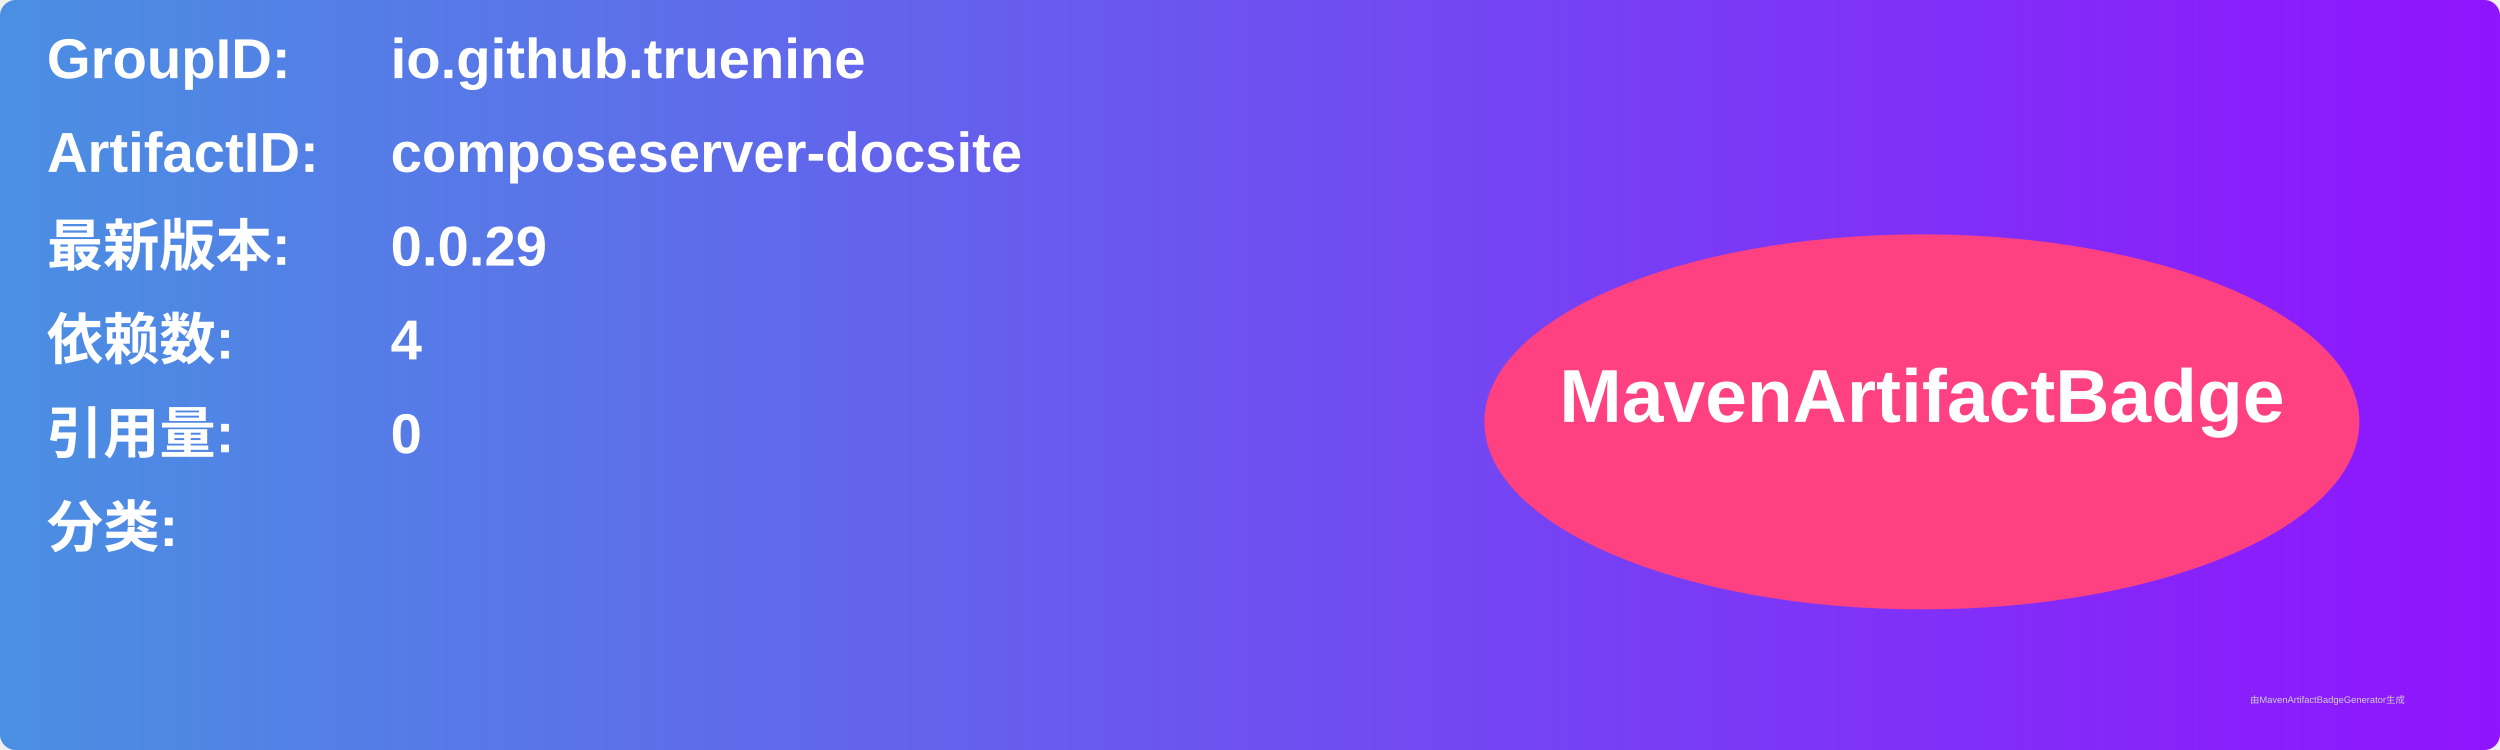
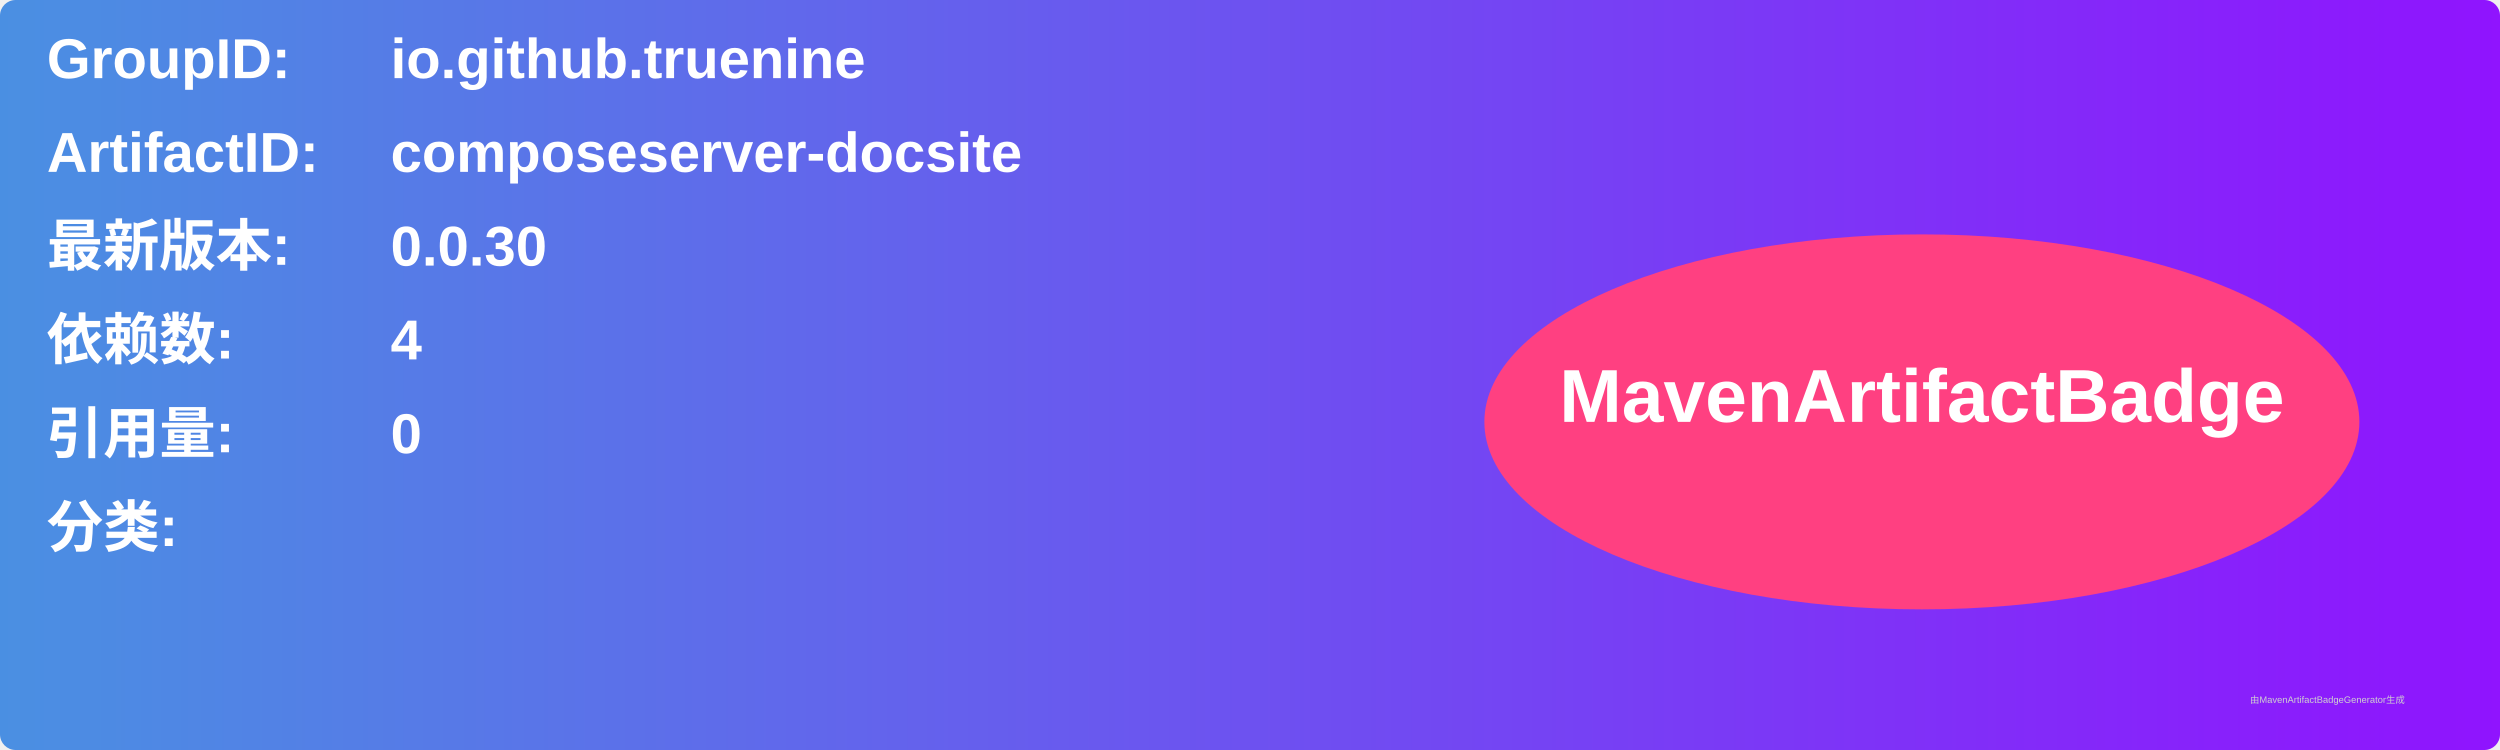
<svg xmlns="http://www.w3.org/2000/svg" width="800" height="240" viewBox="0 0 800 240">
  <linearGradient id="grad" x1="0%" y1="0%" x2="100%" y2="0%">
    <stop offset="0%" stop-color="#4a90e2" />
    <stop offset="100%" stop-color="#9013fe" />
  </linearGradient>
  <rect width="100%" height="100%" rx="5" ry="5" fill="url(#grad)" />
  <g transform="translate(15, 15)">
    <text x="0" y="10" font-family="Arial" font-size="18" fill="white" font-weight="bold" width="260">GroupID:</text>
    <text x="110" y="10" font-family="Arial" font-size="18" fill="white" font-weight="bold" width="460">io.github.truenine</text>
    <text x="0" y="40" font-family="Arial" font-size="18" fill="white" font-weight="bold" width="260">ArtifactID:</text>
    <text x="110" y="40" font-family="Arial" font-size="18" fill="white" font-weight="bold" width="460">composeserver-docsite</text>
    <text x="0" y="70" font-family="Arial" font-size="18" fill="white" font-weight="bold">最新版本:</text>
    <text x="110" y="70" font-family="Arial" font-size="18" fill="white" font-weight="bold">
-       <tspan font-weight="bold">0.0.29</tspan>
+       <tspan font-weight="bold">0.0.30</tspan>
    </text>
    <text x="0" y="100" font-family="Arial" font-size="18" fill="white" font-weight="bold">依赖数: </text>
    <text x="110" y="100" font-family="Arial" font-size="18" fill="white">
      <tspan font-weight="bold">4</tspan>
    </text>
    <text x="0" y="130" font-family="Arial" font-size="18" fill="white" font-weight="bold">引用量: </text>
    <text x="110" y="130" font-family="Arial" font-size="18" fill="white">
      <tspan font-weight="bold">0</tspan>
    </text>
    <text x="0" y="160" font-family="Arial" font-size="18" fill="white" font-weight="bold">分类:</text>
    <text x="10" y="190" font-family="Arial" font-size="10" fill="white">
      <tspan font-weight="bold" />
    </text>
    <ellipse cx="600" cy="120" rx="140" ry="60" fill="#ff4081" />
    <text x="600" y="120" text-anchor="middle" font-family="Arial" font-size="24" fill="white" font-weight="bold">MavenArtifactBadge</text>
  </g>
  <text x="720" y="225" font-family="Arial" font-size="3" fill="#d0d0d0">由MavenArtifactBadgeGenerator生成</text>
</svg>
